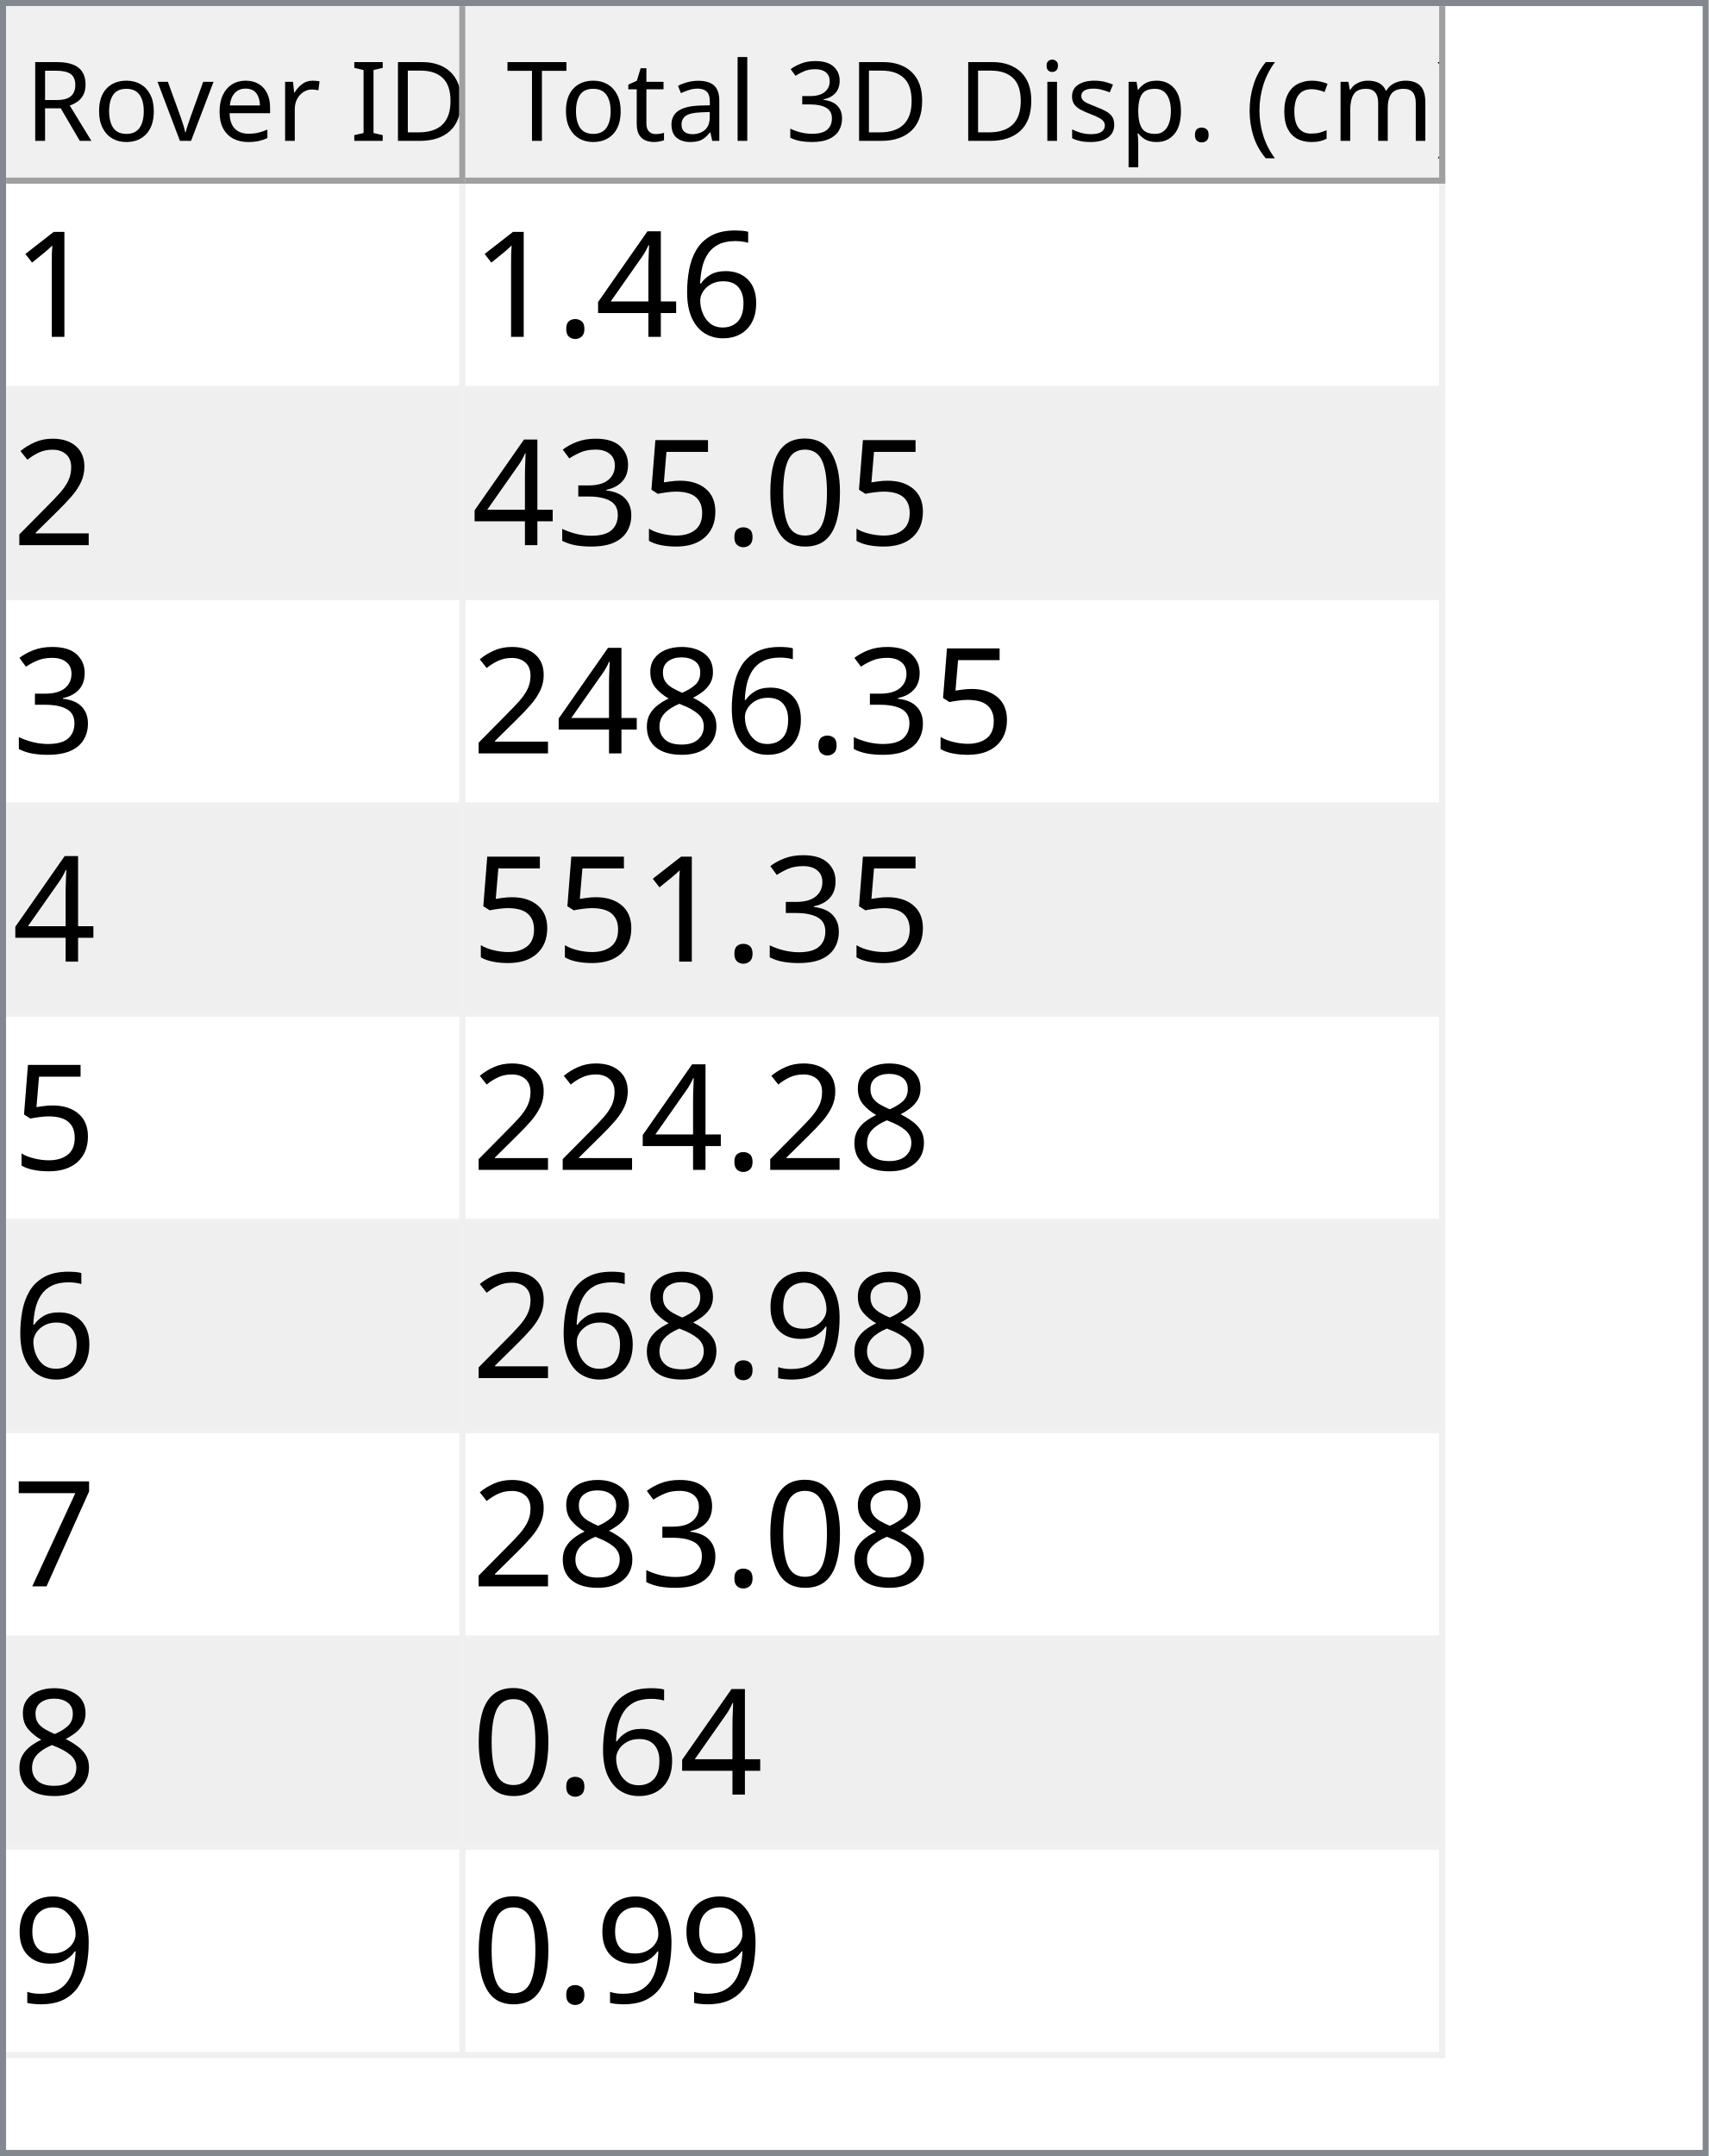
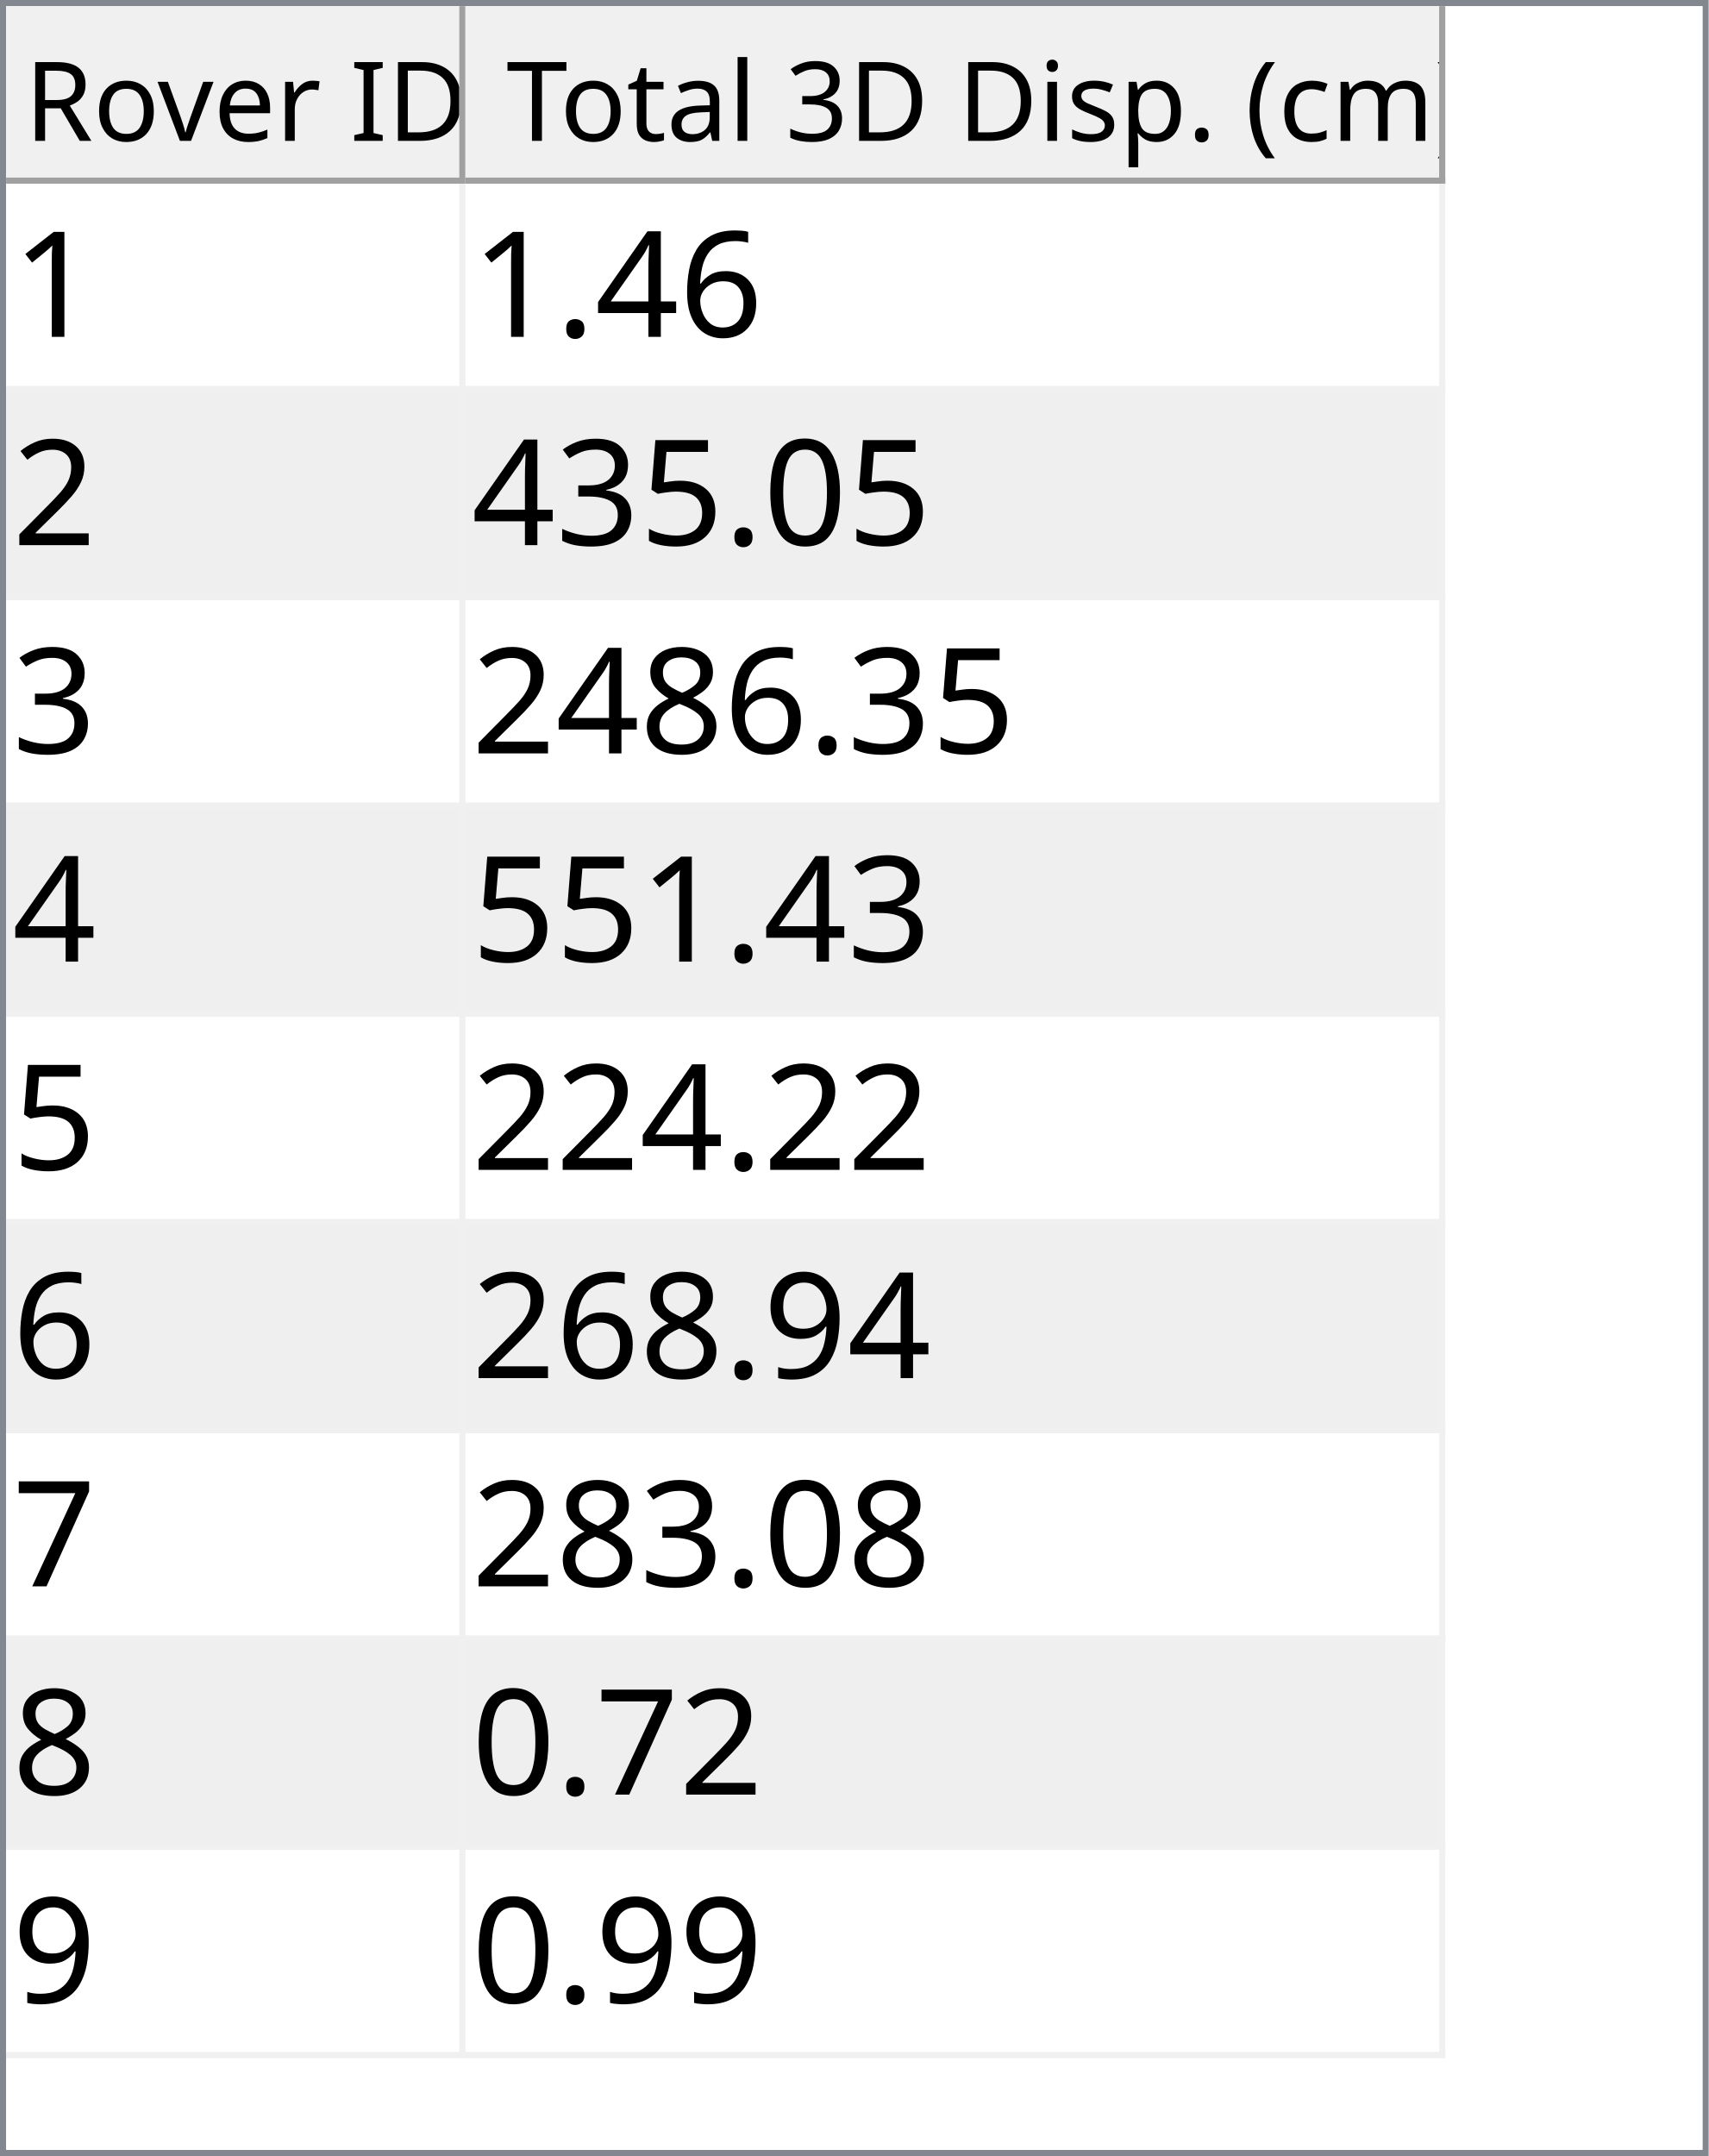
<svg xmlns="http://www.w3.org/2000/svg" style="fill-opacity:1; color-rendering:auto; color-interpolation:auto; text-rendering:auto; stroke:black; stroke-linecap:square; stroke-miterlimit:10; shape-rendering:auto; stroke-opacity:1; fill:black; stroke-dasharray:none; font-weight:normal; stroke-width:1; font-family:'Dialog'; font-style:normal; stroke-linejoin:miter; font-size:12px; stroke-dashoffset:0; image-rendering:auto;" width="279" height="352">
  <defs id="genericDefs" />
  <g>
    <defs id="defs1">
      <clipPath clipPathUnits="userSpaceOnUse" id="clipPath1">
        <path d="M0 0 L279 0 L279 352 L0 352 L0 0 Z" />
      </clipPath>
      <clipPath clipPathUnits="userSpaceOnUse" id="clipPath2">
        <path d="M0 0 L0 352 L279 352 L279 0 Z" />
      </clipPath>
      <clipPath clipPathUnits="userSpaceOnUse" id="clipPath3">
        <path d="M0 0 L0 29 L277 29 L277 0 Z" />
      </clipPath>
      <clipPath clipPathUnits="userSpaceOnUse" id="clipPath4">
        <path d="M0 0 L0 29 L75 29 L75 0 Z" />
      </clipPath>
      <clipPath clipPathUnits="userSpaceOnUse" id="clipPath5">
        <path d="M1 1 L1 28 L74 28 L74 1 Z" />
      </clipPath>
      <clipPath clipPathUnits="userSpaceOnUse" id="clipPath6">
        <path d="M0 0 L0 27 L73 27 L73 0 Z" />
      </clipPath>
      <clipPath clipPathUnits="userSpaceOnUse" id="clipPath7">
        <path d="M-0.5 -0.5 L-0.5 28.5 L74.5 28.5 L74.5 -0.5 Z" />
      </clipPath>
      <clipPath clipPathUnits="userSpaceOnUse" id="clipPath8">
        <path d="M0 0 L0 29 L160 29 L160 0 Z" />
      </clipPath>
      <clipPath clipPathUnits="userSpaceOnUse" id="clipPath9">
        <path d="M1 1 L1 28 L159 28 L159 1 Z" />
      </clipPath>
      <clipPath clipPathUnits="userSpaceOnUse" id="clipPath10">
        <path d="M0 0 L0 27 L158 27 L158 0 Z" />
      </clipPath>
      <clipPath clipPathUnits="userSpaceOnUse" id="clipPath11">
        <path d="M-0.5 -0.5 L-0.5 28.5 L159.5 28.5 L159.5 -0.5 Z" />
      </clipPath>
      <clipPath clipPathUnits="userSpaceOnUse" id="clipPath12">
        <path d="M0 0 L0 321 L277 321 L277 0 Z" />
      </clipPath>
      <clipPath clipPathUnits="userSpaceOnUse" id="clipPath13">
        <path d="M0 0 L0 306 L235 306 L235 0 Z" />
      </clipPath>
      <clipPath clipPathUnits="userSpaceOnUse" id="clipPath14">
        <path d="M-0.5 -0.5 L-0.5 305.5 L234.5 305.5 L234.5 -0.5 Z" />
      </clipPath>
      <clipPath clipPathUnits="userSpaceOnUse" id="clipPath15">
        <path d="M0 0 L0 33 L74 33 L74 0 Z" />
      </clipPath>
      <clipPath clipPathUnits="userSpaceOnUse" id="clipPath16">
        <path d="M0 0 L0 33 L159 33 L159 0 Z" />
      </clipPath>
      <font horiz-adv-x="64.551" id="font1">
        <font-face ascent="107.91" descent="25.098" units-per-em="100" style="font-style:normal; font-family:Segoe UI; font-weight:normal;" />
        <missing-glyph horiz-adv-x="64.551" d="M8.109 0 L8.109 68.266 L56.453 68.266 L56.453 0 L8.109 0 ZM15.328 7.234 L49.219 7.234 L49.219 61.031 L15.328 61.031 L15.328 7.234 Z" />
        <glyph unicode="D" horiz-adv-x="70.117" d="M9.188 0 L9.188 70.016 L28.516 70.016 Q65.531 70.016 65.531 35.891 Q65.531 19.672 55.25 9.836 Q44.969 0 27.734 0 L9.188 0 ZM17.391 62.594 L17.391 7.422 L27.828 7.422 Q41.609 7.422 49.273 14.797 Q56.938 22.172 56.938 35.688 Q56.938 62.594 28.328 62.594 L17.391 62.594 Z" />
        <glyph unicode="I" horiz-adv-x="26.611" d="M17.391 0 L9.188 0 L9.188 70.016 L17.391 70.016 L17.391 0 Z" />
        <glyph unicode=" " horiz-adv-x="27.393" d="" />
        <glyph unicode="r" horiz-adv-x="34.766" d="M34.188 41.891 Q32.078 43.5 28.125 43.5 Q23 43.5 19.555 38.672 Q16.109 33.844 16.109 25.484 L16.109 0 L8.109 0 L8.109 50 L16.109 50 L16.109 39.703 L16.312 39.703 Q18.016 44.969 21.531 47.922 Q25.047 50.875 29.391 50.875 Q32.516 50.875 34.188 50.203 L34.188 41.891 Z" />
        <glyph unicode="e" horiz-adv-x="52.295" d="M48.297 23 L12.984 23 Q13.188 14.656 17.484 10.109 Q21.781 5.562 29.297 5.562 Q37.75 5.562 44.828 11.141 L44.828 3.609 Q38.234 -1.172 27.391 -1.172 Q16.797 -1.172 10.742 5.641 Q4.688 12.453 4.688 24.812 Q4.688 36.469 11.305 43.82 Q17.922 51.172 27.734 51.172 Q37.547 51.172 42.922 44.828 Q48.297 38.484 48.297 27.203 L48.297 23 ZM40.094 29.781 Q40.047 36.719 36.75 40.578 Q33.453 44.438 27.594 44.438 Q21.922 44.438 17.969 40.383 Q14.016 36.328 13.094 29.781 L40.094 29.781 Z" />
        <glyph unicode="v" horiz-adv-x="47.9" d="M47.406 50 L27.484 0 L19.625 0 L0.688 50 L9.469 50 L22.172 13.672 Q23.578 9.672 23.922 6.688 L24.125 6.688 Q24.609 10.453 25.688 13.484 L38.969 50 L47.406 50 Z" />
        <glyph unicode="o" horiz-adv-x="58.594" d="M29 -1.172 Q17.922 -1.172 11.305 5.836 Q4.688 12.844 4.688 24.422 Q4.688 37.016 11.57 44.094 Q18.453 51.172 30.172 51.172 Q41.359 51.172 47.633 44.289 Q53.906 37.406 53.906 25.203 Q53.906 13.234 47.141 6.031 Q40.375 -1.172 29 -1.172 ZM29.594 44.438 Q21.875 44.438 17.383 39.188 Q12.891 33.938 12.891 24.703 Q12.891 15.828 17.43 10.695 Q21.969 5.562 29.594 5.562 Q37.359 5.562 41.531 10.594 Q45.703 15.625 45.703 24.906 Q45.703 34.281 41.531 39.359 Q37.359 44.438 29.594 44.438 Z" />
        <glyph unicode="R" horiz-adv-x="59.814" d="M59.375 0 L49.609 0 L37.891 19.625 Q36.281 22.359 34.766 24.289 Q33.25 26.219 31.664 27.438 Q30.078 28.656 28.25 29.219 Q26.422 29.781 24.125 29.781 L17.391 29.781 L17.391 0 L9.188 0 L9.188 70.016 L30.078 70.016 Q34.672 70.016 38.555 68.867 Q42.438 67.719 45.289 65.375 Q48.141 63.031 49.758 59.547 Q51.375 56.062 51.375 51.375 Q51.375 47.703 50.273 44.656 Q49.172 41.609 47.148 39.211 Q45.125 36.812 42.266 35.133 Q39.406 33.453 35.844 32.516 L35.844 32.328 Q37.594 31.547 38.891 30.547 Q40.188 29.547 41.359 28.18 Q42.531 26.812 43.68 25.078 Q44.828 23.344 46.234 21.047 L59.375 0 ZM17.391 62.594 L17.391 37.203 L28.516 37.203 Q31.594 37.203 34.203 38.133 Q36.812 39.062 38.719 40.797 Q40.625 42.531 41.703 45.047 Q42.781 47.562 42.781 50.688 Q42.781 56.297 39.141 59.445 Q35.5 62.594 28.609 62.594 L17.391 62.594 Z" />
        <glyph unicode=")" horiz-adv-x="30.176" d="M8.297 -15.922 L1.172 -15.922 Q16.406 2.344 16.406 26.812 Q16.406 51.469 1.078 70.016 L8.297 70.016 Q23.531 52.156 23.531 26.703 Q23.531 1.375 8.297 -15.922 Z" />
        <glyph unicode="m" horiz-adv-x="86.133" d="M79.109 0 L71.094 0 L71.094 28.719 Q71.094 37.016 68.531 40.727 Q65.969 44.438 59.906 44.438 Q54.781 44.438 51.195 39.75 Q47.609 35.062 47.609 28.516 L47.609 0 L39.594 0 L39.594 29.688 Q39.594 44.438 28.219 44.438 Q22.953 44.438 19.531 40.016 Q16.109 35.594 16.109 28.516 L16.109 0 L8.109 0 L8.109 50 L16.109 50 L16.109 42.094 L16.312 42.094 Q21.625 51.172 31.844 51.172 Q36.969 51.172 40.773 48.312 Q44.578 45.453 46 40.828 Q51.562 51.172 62.594 51.172 Q79.109 51.172 79.109 30.812 L79.109 0 Z" />
        <glyph unicode="c" horiz-adv-x="46.191" d="M42.188 2.297 Q36.422 -1.172 28.516 -1.172 Q17.828 -1.172 11.258 5.789 Q4.688 12.75 4.688 23.828 Q4.688 36.188 11.766 43.68 Q18.844 51.172 30.672 51.172 Q37.25 51.172 42.281 48.734 L42.281 40.531 Q36.719 44.438 30.375 44.438 Q22.703 44.438 17.797 38.945 Q12.891 33.453 12.891 24.516 Q12.891 15.719 17.508 10.641 Q22.125 5.562 29.891 5.562 Q36.422 5.562 42.188 9.906 L42.188 2.297 Z" />
        <glyph unicode="(" horiz-adv-x="30.176" d="M29.109 -15.922 L21.969 -15.922 Q6.844 1.375 6.844 26.703 Q6.844 52.156 21.969 70.016 L29.203 70.016 Q13.875 51.469 13.875 26.812 Q13.875 2.344 29.109 -15.922 Z" />
        <glyph unicode="." horiz-adv-x="21.68" d="M10.891 -1.078 Q8.641 -1.078 7.055 0.539 Q5.469 2.156 5.469 4.391 Q5.469 6.641 7.055 8.273 Q8.641 9.906 10.891 9.906 Q13.188 9.906 14.797 8.273 Q16.406 6.641 16.406 4.391 Q16.406 2.156 14.797 0.539 Q13.188 -1.078 10.891 -1.078 Z" />
        <glyph unicode="p" horiz-adv-x="58.789" d="M16.312 7.234 L16.109 7.234 L16.109 -23 L8.109 -23 L8.109 50 L16.109 50 L16.109 41.219 L16.312 41.219 Q22.219 51.172 33.594 51.172 Q43.266 51.172 48.688 44.461 Q54.109 37.75 54.109 26.469 Q54.109 13.922 48 6.375 Q41.891 -1.172 31.297 -1.172 Q21.578 -1.172 16.312 7.234 ZM16.109 27.391 L16.109 20.406 Q16.109 14.203 20.141 9.883 Q24.172 5.562 30.375 5.562 Q37.641 5.562 41.773 11.133 Q45.906 16.703 45.906 26.609 Q45.906 34.969 42.047 39.703 Q38.188 44.438 31.594 44.438 Q24.609 44.438 20.359 39.578 Q16.109 34.719 16.109 27.391 Z" />
        <glyph unicode="s" horiz-adv-x="42.432" d="M5.078 1.812 L5.078 10.406 Q11.625 5.562 19.484 5.562 Q30.031 5.562 30.031 12.594 Q30.031 14.594 29.125 15.992 Q28.219 17.391 26.68 18.461 Q25.141 19.531 23.07 20.383 Q21 21.234 18.609 22.172 Q15.281 23.484 12.766 24.828 Q10.25 26.172 8.57 27.859 Q6.891 29.547 6.031 31.695 Q5.172 33.844 5.172 36.719 Q5.172 40.234 6.789 42.945 Q8.406 45.656 11.086 47.484 Q13.766 49.312 17.211 50.242 Q20.656 51.172 24.312 51.172 Q30.812 51.172 35.938 48.922 L35.938 40.828 Q30.422 44.438 23.25 44.438 Q21 44.438 19.195 43.922 Q17.391 43.406 16.094 42.477 Q14.797 41.547 14.086 40.258 Q13.375 38.969 13.375 37.406 Q13.375 35.453 14.086 34.133 Q14.797 32.812 16.164 31.789 Q17.531 30.766 19.484 29.938 Q21.438 29.109 23.922 28.125 Q27.25 26.859 29.883 25.516 Q32.516 24.172 34.375 22.484 Q36.234 20.797 37.234 18.602 Q38.234 16.406 38.234 13.375 Q38.234 9.672 36.602 6.938 Q34.969 4.203 32.234 2.398 Q29.5 0.594 25.93 -0.289 Q22.359 -1.172 18.453 -1.172 Q10.75 -1.172 5.078 1.812 Z" />
        <glyph unicode="i" horiz-adv-x="24.219" d="M12.203 62.703 Q10.062 62.703 8.547 64.164 Q7.031 65.625 7.031 67.875 Q7.031 70.125 8.547 71.609 Q10.062 73.094 12.203 73.094 Q14.406 73.094 15.945 71.609 Q17.484 70.125 17.484 67.875 Q17.484 65.719 15.945 64.211 Q14.406 62.703 12.203 62.703 ZM16.109 0 L8.109 0 L8.109 50 L16.109 50 L16.109 0 Z" />
        <glyph unicode="3" horiz-adv-x="53.906" d="M46.531 19.828 Q46.531 15.094 44.75 11.211 Q42.969 7.328 39.719 4.57 Q36.469 1.812 31.93 0.297 Q27.391 -1.219 21.922 -1.219 Q11.922 -1.219 6 2.594 L6 11.188 Q13.094 5.609 22.219 5.609 Q25.875 5.609 28.828 6.539 Q31.781 7.469 33.906 9.227 Q36.031 10.984 37.18 13.477 Q38.328 15.969 38.328 19.094 Q38.328 32.812 18.797 32.812 L12.984 32.812 L12.984 39.594 L18.5 39.594 Q35.797 39.594 35.797 52.484 Q35.797 64.406 22.609 64.406 Q15.188 64.406 8.688 59.422 L8.688 67.188 Q15.375 71.188 24.609 71.188 Q29 71.188 32.57 69.969 Q36.141 68.75 38.68 66.555 Q41.219 64.359 42.609 61.281 Q44 58.203 44 54.5 Q44 40.672 30.031 36.719 L30.031 36.531 Q33.594 36.141 36.625 34.797 Q39.656 33.453 41.852 31.305 Q44.047 29.156 45.289 26.25 Q46.531 23.344 46.531 19.828 Z" />
        <glyph unicode="l" horiz-adv-x="24.219" d="M16.109 0 L8.109 0 L8.109 74.031 L16.109 74.031 L16.109 0 Z" />
        <glyph unicode="a" horiz-adv-x="50.879" d="M43.891 0 L35.891 0 L35.891 7.812 L35.688 7.812 Q30.469 -1.172 20.312 -1.172 Q12.844 -1.172 8.617 2.781 Q4.391 6.734 4.391 13.281 Q4.391 27.297 20.906 29.594 L35.891 31.688 Q35.891 44.438 25.594 44.438 Q16.547 44.438 9.281 38.281 L9.281 46.484 Q16.656 51.172 26.266 51.172 Q43.891 51.172 43.891 32.516 L43.891 0 ZM35.891 25.297 L23.828 23.641 Q18.266 22.859 15.43 20.875 Q12.594 18.891 12.594 13.875 Q12.594 10.203 15.211 7.883 Q17.828 5.562 22.172 5.562 Q28.125 5.562 32.008 9.742 Q35.891 13.922 35.891 20.312 L35.891 25.297 Z" />
        <glyph unicode="t" horiz-adv-x="33.887" d="M31.297 0.484 Q28.469 -1.078 23.828 -1.078 Q10.688 -1.078 10.688 13.578 L10.688 43.172 L2.094 43.172 L2.094 50 L10.688 50 L10.688 62.203 L18.703 64.797 L18.703 50 L31.297 50 L31.297 43.172 L18.703 43.172 L18.703 14.984 Q18.703 9.969 20.414 7.82 Q22.125 5.672 26.078 5.672 Q29.109 5.672 31.297 7.328 L31.297 0.484 Z" />
        <glyph unicode="T" horiz-adv-x="52.393" d="M50.594 62.594 L30.375 62.594 L30.375 0 L22.172 0 L22.172 62.594 L2 62.594 L2 70.016 L50.594 70.016 L50.594 62.594 Z" />
      </font>
      <font horiz-adv-x="75.0" id="font2">
        <font-face ascent="100.537" descent="21.973" units-per-em="100" style="font-style:normal; font-family:sans-serif; font-weight:normal;" />
        <missing-glyph horiz-adv-x="75.0" d="M12.5 0 L12.5 62.5 L62.5 62.5 L62.5 0 L12.5 0 ZM14.062 1.562 L60.938 1.562 L60.938 60.938 L14.062 60.938 L14.062 1.562 Z" />
        <glyph unicode="1" horiz-adv-x="55.615" d="M37.25 0 L28.469 0 L28.469 56 Q25.297 52.984 20.141 49.953 Q14.984 46.922 10.891 45.406 L10.891 53.906 Q18.266 57.375 23.781 62.305 Q29.297 67.234 31.594 71.875 L37.25 71.875 L37.25 0 Z" />
        <glyph unicode="6" horiz-adv-x="55.615" d="M49.75 54.047 L41.016 53.375 Q39.844 58.547 37.703 60.891 Q34.125 64.656 28.906 64.656 Q24.703 64.656 21.531 62.312 Q17.391 59.281 14.992 53.469 Q12.594 47.656 12.5 36.922 Q15.672 41.75 20.266 44.094 Q24.859 46.438 29.891 46.438 Q38.672 46.438 44.852 39.969 Q51.031 33.5 51.031 23.25 Q51.031 16.5 48.125 10.719 Q45.219 4.938 40.141 1.859 Q35.062 -1.219 28.609 -1.219 Q17.625 -1.219 10.695 6.859 Q3.766 14.938 3.766 33.5 Q3.766 54.25 11.422 63.672 Q18.109 71.875 29.438 71.875 Q37.891 71.875 43.289 67.141 Q48.688 62.406 49.75 54.047 ZM13.875 23.188 Q13.875 18.656 15.797 14.508 Q17.719 10.359 21.188 8.18 Q24.656 6 28.469 6 Q34.031 6 38.039 10.492 Q42.047 14.984 42.047 22.703 Q42.047 30.125 38.086 34.398 Q34.125 38.672 28.125 38.672 Q22.172 38.672 18.023 34.398 Q13.875 30.125 13.875 23.188 Z" />
        <glyph unicode="4" horiz-adv-x="55.615" d="M32.328 0 L32.328 17.141 L1.266 17.141 L1.266 25.203 L33.938 71.578 L41.109 71.578 L41.109 25.203 L50.781 25.203 L50.781 17.141 L41.109 17.141 L41.109 0 L32.328 0 ZM32.328 25.203 L32.328 57.469 L9.906 25.203 L32.328 25.203 Z" />
        <glyph unicode="." horiz-adv-x="27.783" d="M9.078 0 L9.078 10.016 L19.094 10.016 L19.094 0 L9.078 0 Z" />
        <glyph unicode="2" horiz-adv-x="55.615" d="M50.344 8.453 L50.344 0 L3.031 0 Q2.938 3.172 4.047 6.109 Q5.859 10.938 9.836 15.625 Q13.812 20.312 21.344 26.469 Q33.016 36.031 37.117 41.625 Q41.219 47.219 41.219 52.203 Q41.219 57.422 37.477 61.008 Q33.734 64.594 27.734 64.594 Q21.391 64.594 17.578 60.789 Q13.766 56.984 13.719 50.25 L4.688 51.172 Q5.609 61.281 11.664 66.578 Q17.719 71.875 27.938 71.875 Q38.234 71.875 44.242 66.164 Q50.25 60.453 50.25 52 Q50.25 47.703 48.492 43.555 Q46.734 39.406 42.656 34.812 Q38.578 30.219 29.109 22.219 Q21.188 15.578 18.945 13.211 Q16.703 10.844 15.234 8.453 L50.344 8.453 Z" />
        <glyph unicode="0" horiz-adv-x="55.615" d="M4.156 35.297 Q4.156 48 6.766 55.742 Q9.375 63.484 14.523 67.68 Q19.672 71.875 27.484 71.875 Q33.25 71.875 37.594 69.555 Q41.938 67.234 44.773 62.867 Q47.609 58.5 49.219 52.227 Q50.828 45.953 50.828 35.297 Q50.828 22.703 48.242 14.969 Q45.656 7.234 40.508 3.008 Q35.359 -1.219 27.484 -1.219 Q17.141 -1.219 11.234 6.203 Q4.156 15.141 4.156 35.297 ZM13.188 35.297 Q13.188 17.672 17.312 11.836 Q21.438 6 27.484 6 Q33.547 6 37.672 11.859 Q41.797 17.719 41.797 35.297 Q41.797 52.984 37.672 58.789 Q33.547 64.594 27.391 64.594 Q21.344 64.594 17.719 59.469 Q13.188 52.938 13.188 35.297 Z" />
        <glyph unicode="5" horiz-adv-x="55.615" d="M4.156 18.75 L13.375 19.531 Q14.406 12.797 18.141 9.398 Q21.875 6 27.156 6 Q33.5 6 37.891 10.789 Q42.281 15.578 42.281 23.484 Q42.281 31 38.062 35.352 Q33.844 39.703 27 39.703 Q22.75 39.703 19.336 37.773 Q15.922 35.844 13.969 32.766 L5.719 33.844 L12.641 70.609 L48.25 70.609 L48.25 62.203 L19.672 62.203 L15.828 42.969 Q22.266 47.469 29.344 47.469 Q38.719 47.469 45.164 40.969 Q51.609 34.469 51.609 24.266 Q51.609 14.547 45.953 7.469 Q39.062 -1.219 27.156 -1.219 Q17.391 -1.219 11.211 4.25 Q5.031 9.719 4.156 18.75 Z" />
        <glyph unicode="3" horiz-adv-x="55.615" d="M4.203 18.891 L12.984 20.062 Q14.5 12.594 18.141 9.297 Q21.781 6 27 6 Q33.203 6 37.477 10.297 Q41.75 14.594 41.75 20.953 Q41.75 27 37.797 30.93 Q33.844 34.859 27.734 34.859 Q25.25 34.859 21.531 33.891 L22.516 41.609 Q23.391 41.5 23.922 41.5 Q29.547 41.5 34.039 44.43 Q38.531 47.359 38.531 53.469 Q38.531 58.297 35.258 61.477 Q31.984 64.656 26.812 64.656 Q21.688 64.656 18.266 61.43 Q14.844 58.203 13.875 51.766 L5.078 53.328 Q6.688 62.156 12.398 67.016 Q18.109 71.875 26.609 71.875 Q32.469 71.875 37.398 69.359 Q42.328 66.844 44.945 62.5 Q47.562 58.156 47.562 53.266 Q47.562 48.641 45.07 44.828 Q42.578 41.016 37.703 38.766 Q44.047 37.312 47.562 32.695 Q51.078 28.078 51.078 21.141 Q51.078 11.766 44.242 5.25 Q37.406 -1.266 26.953 -1.266 Q17.531 -1.266 11.305 4.352 Q5.078 9.969 4.203 18.891 Z" />
        <glyph unicode="8" horiz-adv-x="55.615" d="M17.672 38.812 Q12.203 40.828 9.57 44.539 Q6.938 48.25 6.938 53.422 Q6.938 61.234 12.555 66.555 Q18.172 71.875 27.484 71.875 Q36.859 71.875 42.578 66.43 Q48.297 60.984 48.297 53.172 Q48.297 48.188 45.68 44.508 Q43.062 40.828 37.75 38.812 Q44.344 36.672 47.781 31.883 Q51.219 27.094 51.219 20.453 Q51.219 11.281 44.727 5.031 Q38.234 -1.219 27.641 -1.219 Q17.047 -1.219 10.547 5.055 Q4.047 11.328 4.047 20.703 Q4.047 27.688 7.594 32.398 Q11.141 37.109 17.672 38.812 ZM15.922 53.719 Q15.922 48.641 19.195 45.414 Q22.469 42.188 27.688 42.188 Q32.766 42.188 36.016 45.383 Q39.266 48.578 39.266 53.219 Q39.266 58.062 35.914 61.359 Q32.562 64.656 27.594 64.656 Q22.562 64.656 19.242 61.43 Q15.922 58.203 15.922 53.719 ZM13.094 20.656 Q13.094 16.891 14.875 13.375 Q16.656 9.859 20.172 7.93 Q23.688 6 27.734 6 Q34.031 6 38.133 10.055 Q42.234 14.109 42.234 20.359 Q42.234 26.703 38.016 30.859 Q33.797 35.016 27.438 35.016 Q21.234 35.016 17.164 30.914 Q13.094 26.812 13.094 20.656 Z" />
        <glyph unicode="9" horiz-adv-x="55.615" d="M5.469 16.547 L13.922 17.328 Q14.984 11.375 18.016 8.688 Q21.047 6 25.781 6 Q29.828 6 32.883 7.859 Q35.938 9.719 37.891 12.82 Q39.844 15.922 41.164 21.195 Q42.484 26.469 42.484 31.938 Q42.484 32.516 42.438 33.688 Q39.797 29.5 35.234 26.883 Q30.672 24.266 25.344 24.266 Q16.453 24.266 10.305 30.711 Q4.156 37.156 4.156 47.703 Q4.156 58.594 10.578 65.234 Q17 71.875 26.656 71.875 Q33.641 71.875 39.43 68.117 Q45.219 64.359 48.219 57.398 Q51.219 50.438 51.219 37.25 Q51.219 23.531 48.242 15.406 Q45.266 7.281 39.383 3.031 Q33.5 -1.219 25.594 -1.219 Q17.188 -1.219 11.867 3.445 Q6.547 8.109 5.469 16.547 ZM41.453 48.141 Q41.453 55.719 37.43 60.156 Q33.406 64.594 27.734 64.594 Q21.875 64.594 17.531 59.812 Q13.188 55.031 13.188 47.406 Q13.188 40.578 17.312 36.305 Q21.438 32.031 27.484 32.031 Q33.594 32.031 37.523 36.305 Q41.453 40.578 41.453 48.141 Z" />
        <glyph unicode="7" horiz-adv-x="55.615" d="M4.734 62.203 L4.734 70.656 L51.078 70.656 L51.078 63.812 Q44.234 56.547 37.523 44.484 Q30.812 32.422 27.156 19.672 Q24.516 10.688 23.781 0 L14.75 0 Q14.891 8.453 18.062 20.414 Q21.234 32.375 27.172 43.484 Q33.109 54.594 39.797 62.203 L4.734 62.203 Z" />
      </font>
    </defs>
    <g style="fill:white; stroke:white;">
      <rect x="0" y="0" width="279" style="clip-path:url(#clipPath1); stroke:none;" height="352" />
    </g>
    <g style="fill:white; text-rendering:optimizeSpeed; color-rendering:optimizeSpeed; image-rendering:optimizeSpeed; shape-rendering:crispEdges; stroke:white; color-interpolation:sRGB;">
      <rect x="0" width="279" height="352" y="0" style="stroke:none;" />
      <path style="stroke:none;" d="M0 353 L279 353 L279 0 L0 0 Z" />
    </g>
    <g style="fill:rgb(240,240,240); font-size:18px; font-family:'Segoe UI'; stroke:rgb(240,240,240);">
      <rect x="0" y="0" width="279" style="clip-path:url(#clipPath2); stroke:none;" height="352" />
    </g>
    <g style="fill:rgb(130,135,144); font-size:18px; font-family:'Segoe UI'; stroke:rgb(130,135,144);">
      <path d="M0 0 L279 0 L279 352 L0 352 L0 0 ZM1 1 L278 1 L278 351 L1 351 L1 1 Z" style="fill-rule:evenodd; clip-path:url(#clipPath2); stroke:none;" />
    </g>
    <g style="fill:white; font-size:18px; font-family:'Segoe UI'; stroke:white;" transform="translate(1,1)">
      <rect x="0" y="0" width="277" style="clip-path:url(#clipPath3); stroke:none;" height="29" />
    </g>
    <g style="fill:rgb(240,240,240); font-size:18px; font-family:'Segoe UI'; stroke:rgb(240,240,240);" transform="translate(1,1)">
      <rect x="0" y="0" width="75" style="clip-path:url(#clipPath4); stroke:none;" height="29" />
    </g>
    <g style="font-family:'Segoe UI'; font-size:18px;" transform="translate(2,2)">
      <text x="2" xml:space="preserve" y="21" style="clip-path:url(#clipPath6); stroke:none;">Rover ID</text>
    </g>
    <g transform="translate(1.5,1.5)" style="fill:rgb(160,160,160); font-size:18px; font-family:'Segoe UI'; stroke:rgb(160,160,160); stroke-linejoin:bevel;">
      <line x1="74" x2="74" y1="0" style="fill:none; clip-path:url(#clipPath7);" y2="28" />
    </g>
    <g transform="matrix(1,0,0,1,1,1) translate(0.5,0.5)" style="fill:rgb(160,160,160); font-size:18px; font-family:'Segoe UI'; stroke:rgb(160,160,160); stroke-linejoin:bevel;">
      <line x1="0" x2="74" y1="28" style="fill:none; clip-path:url(#clipPath7);" y2="28" />
    </g>
    <g style="fill:rgb(240,240,240); font-size:18px; font-family:'Segoe UI'; stroke:rgb(240,240,240);" transform="translate(76,1)">
      <rect x="0" y="0" width="160" style="clip-path:url(#clipPath8); stroke:none;" height="29" />
    </g>
    <g style="font-family:'Segoe UI'; font-size:18px;" transform="translate(77,2)">
      <text x="1" xml:space="preserve" y="21" style="clip-path:url(#clipPath10); stroke:none;"> Total 3D Disp. (cm)</text>
    </g>
    <g transform="translate(76.5,1.5)" style="fill:rgb(160,160,160); font-size:18px; font-family:'Segoe UI'; stroke:rgb(160,160,160); stroke-linejoin:bevel;">
      <line x1="159" x2="159" y1="0" style="fill:none; clip-path:url(#clipPath11);" y2="28" />
    </g>
    <g transform="matrix(1,0,0,1,76,1) translate(0.5,0.5)" style="fill:rgb(160,160,160); font-size:18px; font-family:'Segoe UI'; stroke:rgb(160,160,160); stroke-linejoin:bevel;">
      <line x1="0" x2="159" y1="28" style="fill:none; clip-path:url(#clipPath11);" y2="28" />
    </g>
    <g style="fill:white; font-size:18px; font-family:'Segoe UI'; stroke:white;" transform="translate(1,30)">
      <rect x="0" y="0" width="277" style="clip-path:url(#clipPath12); stroke:none;" height="321" />
    </g>
    <g style="fill:rgb(240,240,240); font-size:24px; font-family:sans-serif; stroke:rgb(240,240,240);" transform="translate(1,30)">
      <rect x="0" y="0" width="235" style="clip-path:url(#clipPath13); stroke:none;" height="306" />
      <line transform="translate(0.5,0.5)" x1="0" x2="234" y1="33" style="clip-path:url(#clipPath14); fill:none; stroke-linejoin:bevel;" y2="33" />
    </g>
    <g transform="matrix(1,0,0,1,1,30) translate(0.5,0.5)" style="fill:rgb(240,240,240); font-size:24px; font-family:sans-serif; stroke:rgb(240,240,240); stroke-linejoin:bevel;">
      <line x1="0" x2="234" y1="67" style="fill:none; clip-path:url(#clipPath14);" y2="67" />
    </g>
    <g transform="matrix(1,0,0,1,1,30) translate(0.5,0.5)" style="fill:rgb(240,240,240); font-size:24px; font-family:sans-serif; stroke:rgb(240,240,240); stroke-linejoin:bevel;">
      <line x1="0" x2="234" y1="101" style="fill:none; clip-path:url(#clipPath14);" y2="101" />
    </g>
    <g transform="matrix(1,0,0,1,1,30) translate(0.5,0.5)" style="fill:rgb(240,240,240); font-size:24px; font-family:sans-serif; stroke:rgb(240,240,240); stroke-linejoin:bevel;">
      <line x1="0" x2="234" y1="135" style="fill:none; clip-path:url(#clipPath14);" y2="135" />
    </g>
    <g transform="matrix(1,0,0,1,1,30) translate(0.5,0.5)" style="fill:rgb(240,240,240); font-size:24px; font-family:sans-serif; stroke:rgb(240,240,240); stroke-linejoin:bevel;">
      <line x1="0" x2="234" y1="169" style="fill:none; clip-path:url(#clipPath14);" y2="169" />
    </g>
    <g transform="matrix(1,0,0,1,1,30) translate(0.5,0.5)" style="fill:rgb(240,240,240); font-size:24px; font-family:sans-serif; stroke:rgb(240,240,240); stroke-linejoin:bevel;">
      <line x1="0" x2="234" y1="203" style="fill:none; clip-path:url(#clipPath14);" y2="203" />
    </g>
    <g transform="matrix(1,0,0,1,1,30) translate(0.5,0.5)" style="fill:rgb(240,240,240); font-size:24px; font-family:sans-serif; stroke:rgb(240,240,240); stroke-linejoin:bevel;">
      <line x1="0" x2="234" y1="237" style="fill:none; clip-path:url(#clipPath14);" y2="237" />
    </g>
    <g transform="matrix(1,0,0,1,1,30) translate(0.5,0.5)" style="fill:rgb(240,240,240); font-size:24px; font-family:sans-serif; stroke:rgb(240,240,240); stroke-linejoin:bevel;">
      <line x1="0" x2="234" y1="271" style="fill:none; clip-path:url(#clipPath14);" y2="271" />
    </g>
    <g transform="matrix(1,0,0,1,1,30) translate(0.5,0.5)" style="fill:rgb(240,240,240); font-size:24px; font-family:sans-serif; stroke:rgb(240,240,240); stroke-linejoin:bevel;">
      <line x1="0" x2="234" y1="305" style="fill:none; clip-path:url(#clipPath14);" y2="305" />
    </g>
    <g transform="matrix(1,0,0,1,1,30) translate(0.5,0.5)" style="fill:rgb(240,240,240); font-size:24px; font-family:sans-serif; stroke:rgb(240,240,240); stroke-linejoin:bevel;">
      <line x1="74" x2="74" y1="0" style="fill:none; clip-path:url(#clipPath14);" y2="305" />
    </g>
    <g transform="matrix(1,0,0,1,1,30) translate(0.5,0.5)" style="fill:rgb(240,240,240); font-size:24px; font-family:sans-serif; stroke:rgb(240,240,240); stroke-linejoin:bevel;">
      <line x1="234" x2="234" y1="0" style="fill:none; clip-path:url(#clipPath14);" y2="305" />
    </g>
    <g style="fill:white; font-size:24px; font-family:sans-serif; stroke:white;" transform="matrix(1,0,0,1,1,30)">
      <rect x="0" y="0" width="74" style="clip-path:url(#clipPath15); stroke:none;" height="33" />
      <text x="1" y="25" style="fill:black; clip-path:url(#clipPath15); stroke:none;" xml:space="preserve">1</text>
    </g>
    <g style="fill:white; font-size:24px; font-family:sans-serif; stroke:white;" transform="matrix(1,0,0,1,1,30) translate(75,0)">
      <rect x="0" y="0" width="159" style="clip-path:url(#clipPath16); stroke:none;" height="33" />
      <text x="1" y="25" style="fill:black; clip-path:url(#clipPath16); stroke:none;" xml:space="preserve">1.46</text>
    </g>
    <g style="fill:rgb(239,239,239); font-size:24px; font-family:sans-serif; stroke:rgb(239,239,239);" transform="matrix(1,0,0,1,1,30) translate(0,34)">
      <rect x="0" y="0" width="74" style="clip-path:url(#clipPath15); stroke:none;" height="33" />
      <text x="1" y="25" style="fill:black; clip-path:url(#clipPath15); stroke:none;" xml:space="preserve">2</text>
    </g>
    <g style="fill:rgb(239,239,239); font-size:24px; font-family:sans-serif; stroke:rgb(239,239,239);" transform="matrix(1,0,0,1,1,30) translate(75,34)">
      <rect x="0" y="0" width="159" style="clip-path:url(#clipPath16); stroke:none;" height="33" />
      <text x="1" y="25" style="fill:black; clip-path:url(#clipPath16); stroke:none;" xml:space="preserve">435.05</text>
    </g>
    <g style="fill:white; font-size:24px; font-family:sans-serif; stroke:white;" transform="matrix(1,0,0,1,1,30) translate(0,68)">
      <rect x="0" y="0" width="74" style="clip-path:url(#clipPath15); stroke:none;" height="33" />
      <text x="1" y="25" style="fill:black; clip-path:url(#clipPath15); stroke:none;" xml:space="preserve">3</text>
    </g>
    <g style="fill:white; font-size:24px; font-family:sans-serif; stroke:white;" transform="matrix(1,0,0,1,1,30) translate(75,68)">
      <rect x="0" y="0" width="159" style="clip-path:url(#clipPath16); stroke:none;" height="33" />
      <text x="1" y="25" style="fill:black; clip-path:url(#clipPath16); stroke:none;" xml:space="preserve">2486.35</text>
    </g>
    <g style="fill:rgb(239,239,239); font-size:24px; font-family:sans-serif; stroke:rgb(239,239,239);" transform="matrix(1,0,0,1,1,30) translate(0,102)">
      <rect x="0" y="0" width="74" style="clip-path:url(#clipPath15); stroke:none;" height="33" />
      <text x="1" y="25" style="fill:black; clip-path:url(#clipPath15); stroke:none;" xml:space="preserve">4</text>
    </g>
    <g style="fill:rgb(239,239,239); font-size:24px; font-family:sans-serif; stroke:rgb(239,239,239);" transform="matrix(1,0,0,1,1,30) translate(75,102)">
      <rect x="0" y="0" width="159" style="clip-path:url(#clipPath16); stroke:none;" height="33" />
-       <text x="1" y="25" style="fill:black; clip-path:url(#clipPath16); stroke:none;" xml:space="preserve">551.35</text>
+       <text x="1" y="25" style="fill:black; clip-path:url(#clipPath16); stroke:none;" xml:space="preserve">551.43</text>
    </g>
    <g style="fill:white; font-size:24px; font-family:sans-serif; stroke:white;" transform="matrix(1,0,0,1,1,30) translate(0,136)">
      <rect x="0" y="0" width="74" style="clip-path:url(#clipPath15); stroke:none;" height="33" />
      <text x="1" y="25" style="fill:black; clip-path:url(#clipPath15); stroke:none;" xml:space="preserve">5</text>
    </g>
    <g style="fill:white; font-size:24px; font-family:sans-serif; stroke:white;" transform="matrix(1,0,0,1,1,30) translate(75,136)">
      <rect x="0" y="0" width="159" style="clip-path:url(#clipPath16); stroke:none;" height="33" />
-       <text x="1" y="25" style="fill:black; clip-path:url(#clipPath16); stroke:none;" xml:space="preserve">224.28</text>
+       <text x="1" y="25" style="fill:black; clip-path:url(#clipPath16); stroke:none;" xml:space="preserve">224.22</text>
    </g>
    <g style="fill:rgb(239,239,239); font-size:24px; font-family:sans-serif; stroke:rgb(239,239,239);" transform="matrix(1,0,0,1,1,30) translate(0,170)">
      <rect x="0" y="0" width="74" style="clip-path:url(#clipPath15); stroke:none;" height="33" />
      <text x="1" y="25" style="fill:black; clip-path:url(#clipPath15); stroke:none;" xml:space="preserve">6</text>
    </g>
    <g style="fill:rgb(239,239,239); font-size:24px; font-family:sans-serif; stroke:rgb(239,239,239);" transform="matrix(1,0,0,1,1,30) translate(75,170)">
      <rect x="0" y="0" width="159" style="clip-path:url(#clipPath16); stroke:none;" height="33" />
-       <text x="1" y="25" style="fill:black; clip-path:url(#clipPath16); stroke:none;" xml:space="preserve">268.98</text>
+       <text x="1" y="25" style="fill:black; clip-path:url(#clipPath16); stroke:none;" xml:space="preserve">268.94</text>
    </g>
    <g style="fill:white; font-size:24px; font-family:sans-serif; stroke:white;" transform="matrix(1,0,0,1,1,30) translate(0,204)">
      <rect x="0" y="0" width="74" style="clip-path:url(#clipPath15); stroke:none;" height="33" />
      <text x="1" y="25" style="fill:black; clip-path:url(#clipPath15); stroke:none;" xml:space="preserve">7</text>
    </g>
    <g style="fill:white; font-size:24px; font-family:sans-serif; stroke:white;" transform="matrix(1,0,0,1,1,30) translate(75,204)">
      <rect x="0" y="0" width="159" style="clip-path:url(#clipPath16); stroke:none;" height="33" />
      <text x="1" y="25" style="fill:black; clip-path:url(#clipPath16); stroke:none;" xml:space="preserve">283.08</text>
    </g>
    <g style="fill:rgb(239,239,239); font-size:24px; font-family:sans-serif; stroke:rgb(239,239,239);" transform="matrix(1,0,0,1,1,30) translate(0,238)">
      <rect x="0" y="0" width="74" style="clip-path:url(#clipPath15); stroke:none;" height="33" />
      <text x="1" y="25" style="fill:black; clip-path:url(#clipPath15); stroke:none;" xml:space="preserve">8</text>
    </g>
    <g style="fill:rgb(239,239,239); font-size:24px; font-family:sans-serif; stroke:rgb(239,239,239);" transform="matrix(1,0,0,1,1,30) translate(75,238)">
      <rect x="0" y="0" width="159" style="clip-path:url(#clipPath16); stroke:none;" height="33" />
-       <text x="1" y="25" style="fill:black; clip-path:url(#clipPath16); stroke:none;" xml:space="preserve">0.64</text>
+       <text x="1" y="25" style="fill:black; clip-path:url(#clipPath16); stroke:none;" xml:space="preserve">0.72</text>
    </g>
    <g style="fill:white; font-size:24px; font-family:sans-serif; stroke:white;" transform="matrix(1,0,0,1,1,30) translate(0,272)">
      <rect x="0" y="0" width="74" style="clip-path:url(#clipPath15); stroke:none;" height="33" />
      <text x="1" y="25" style="fill:black; clip-path:url(#clipPath15); stroke:none;" xml:space="preserve">9</text>
    </g>
    <g style="fill:white; font-size:24px; font-family:sans-serif; stroke:white;" transform="matrix(1,0,0,1,1,30) translate(75,272)">
      <rect x="0" y="0" width="159" style="clip-path:url(#clipPath16); stroke:none;" height="33" />
      <text x="1" y="25" style="fill:black; clip-path:url(#clipPath16); stroke:none;" xml:space="preserve">0.99</text>
    </g>
  </g>
</svg>
